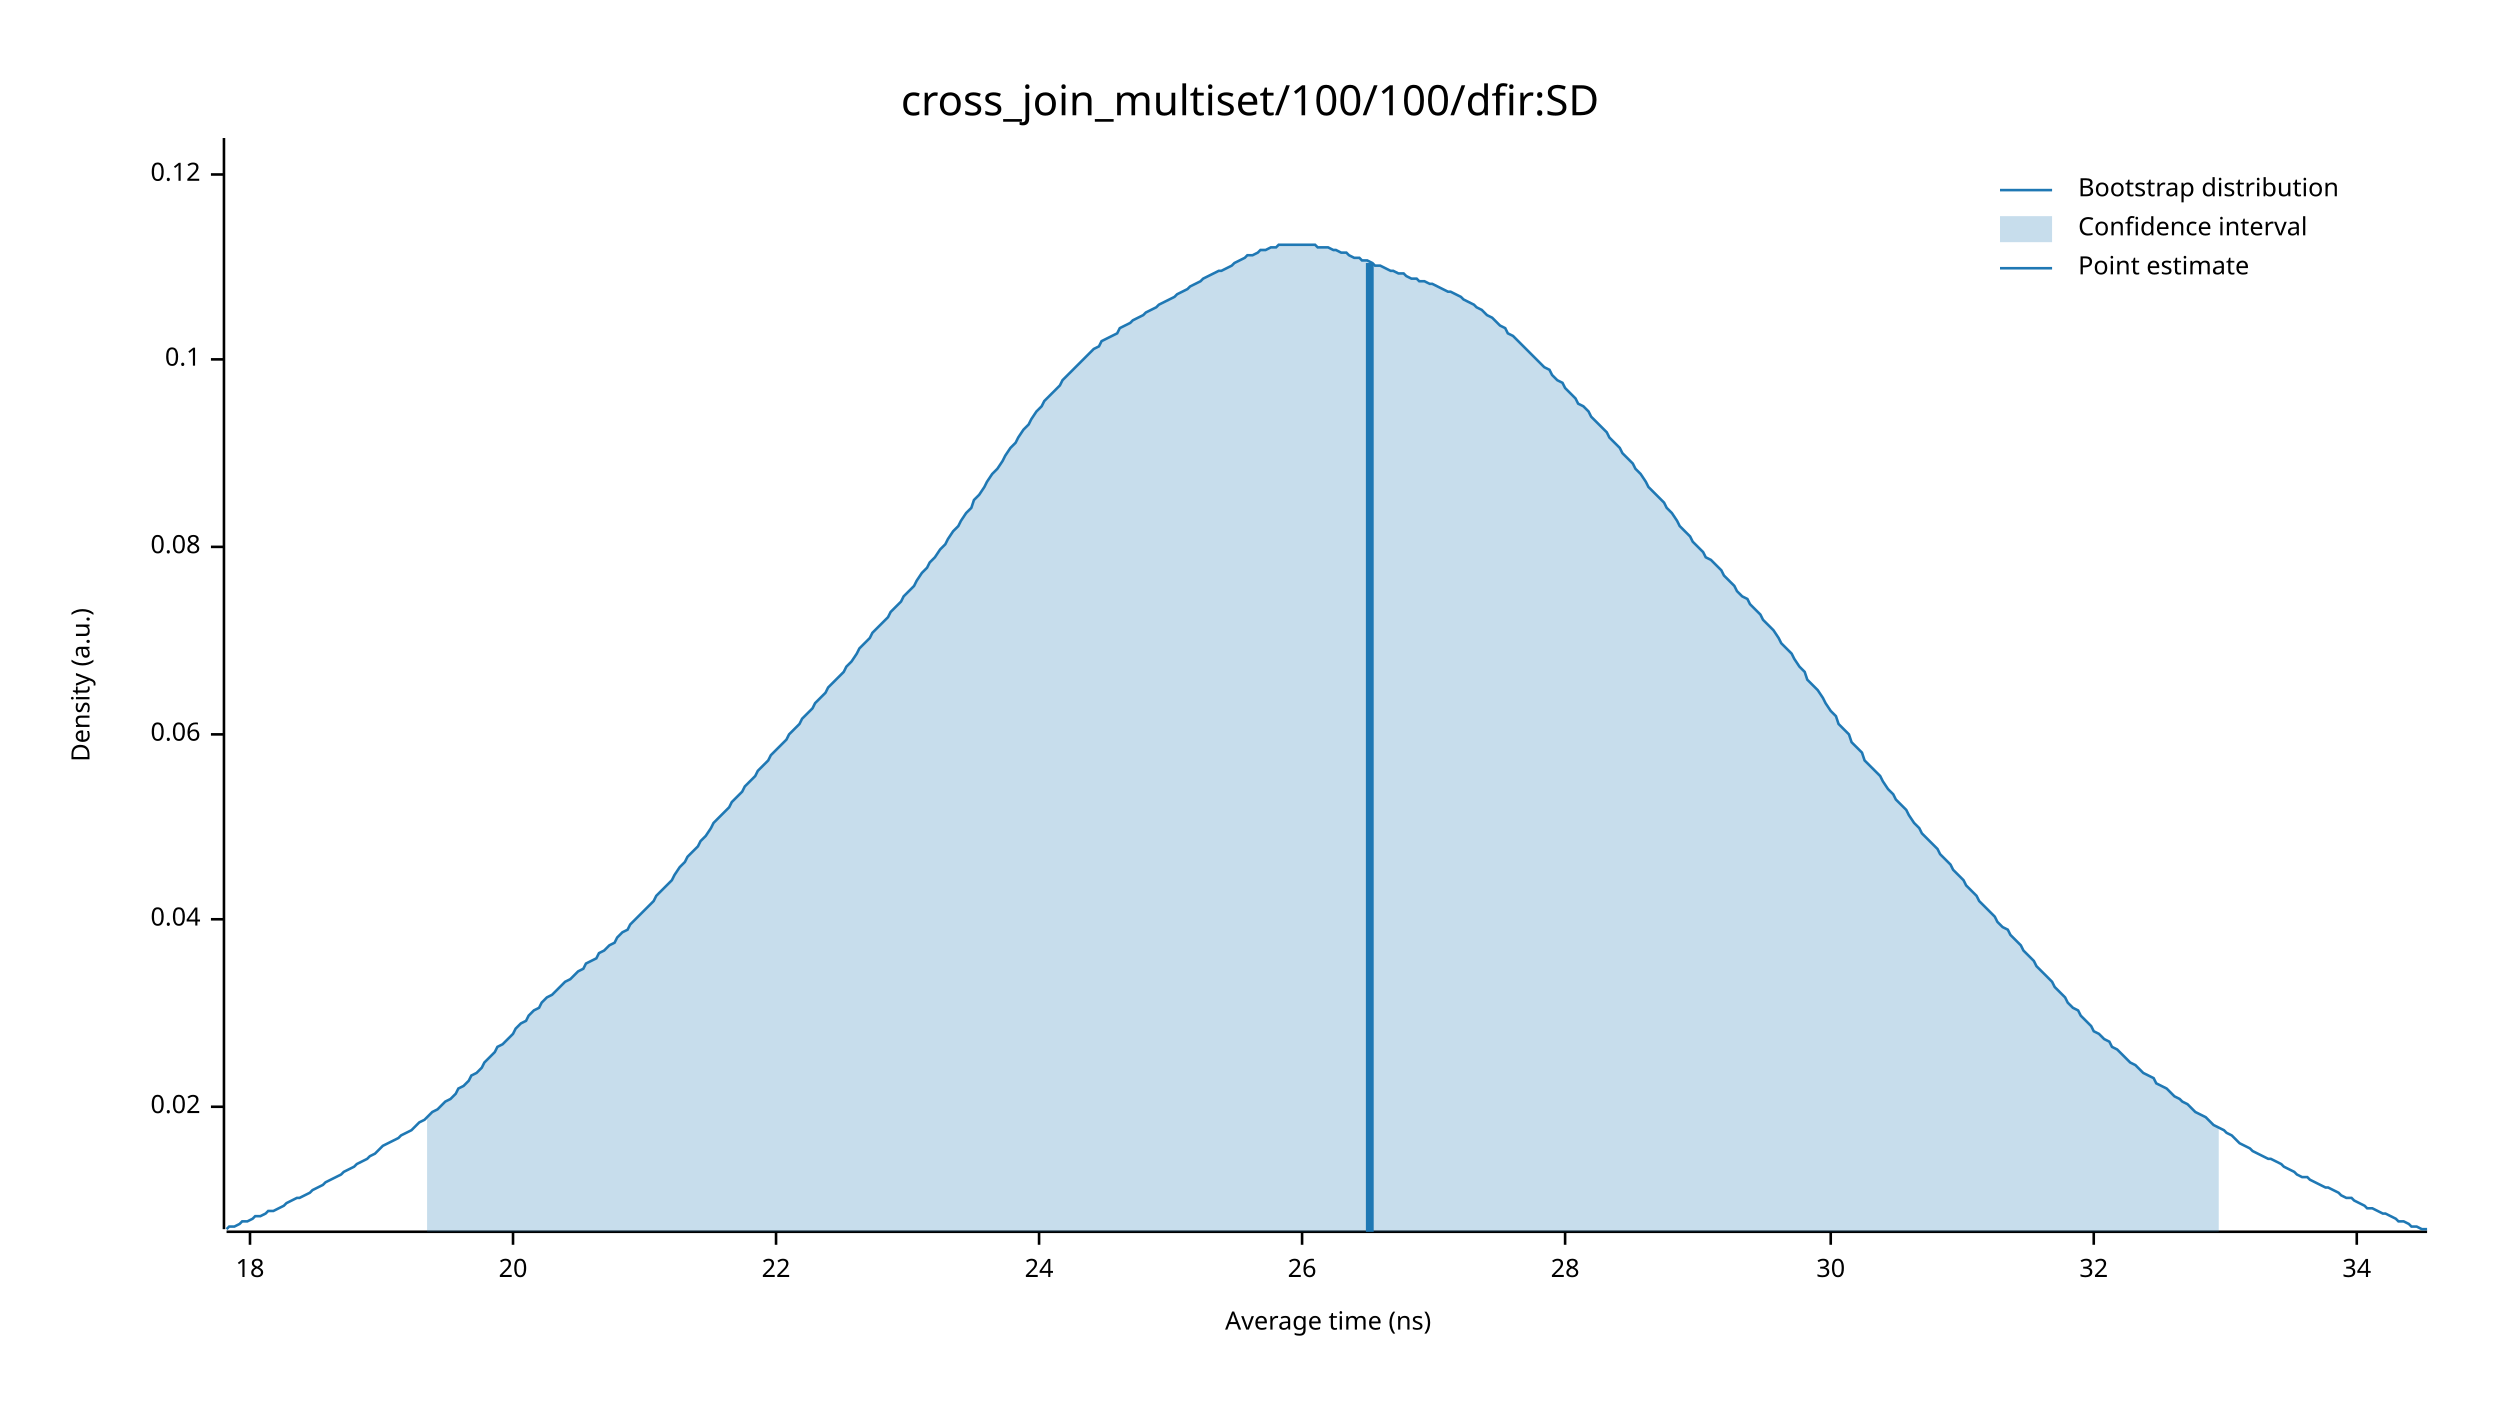
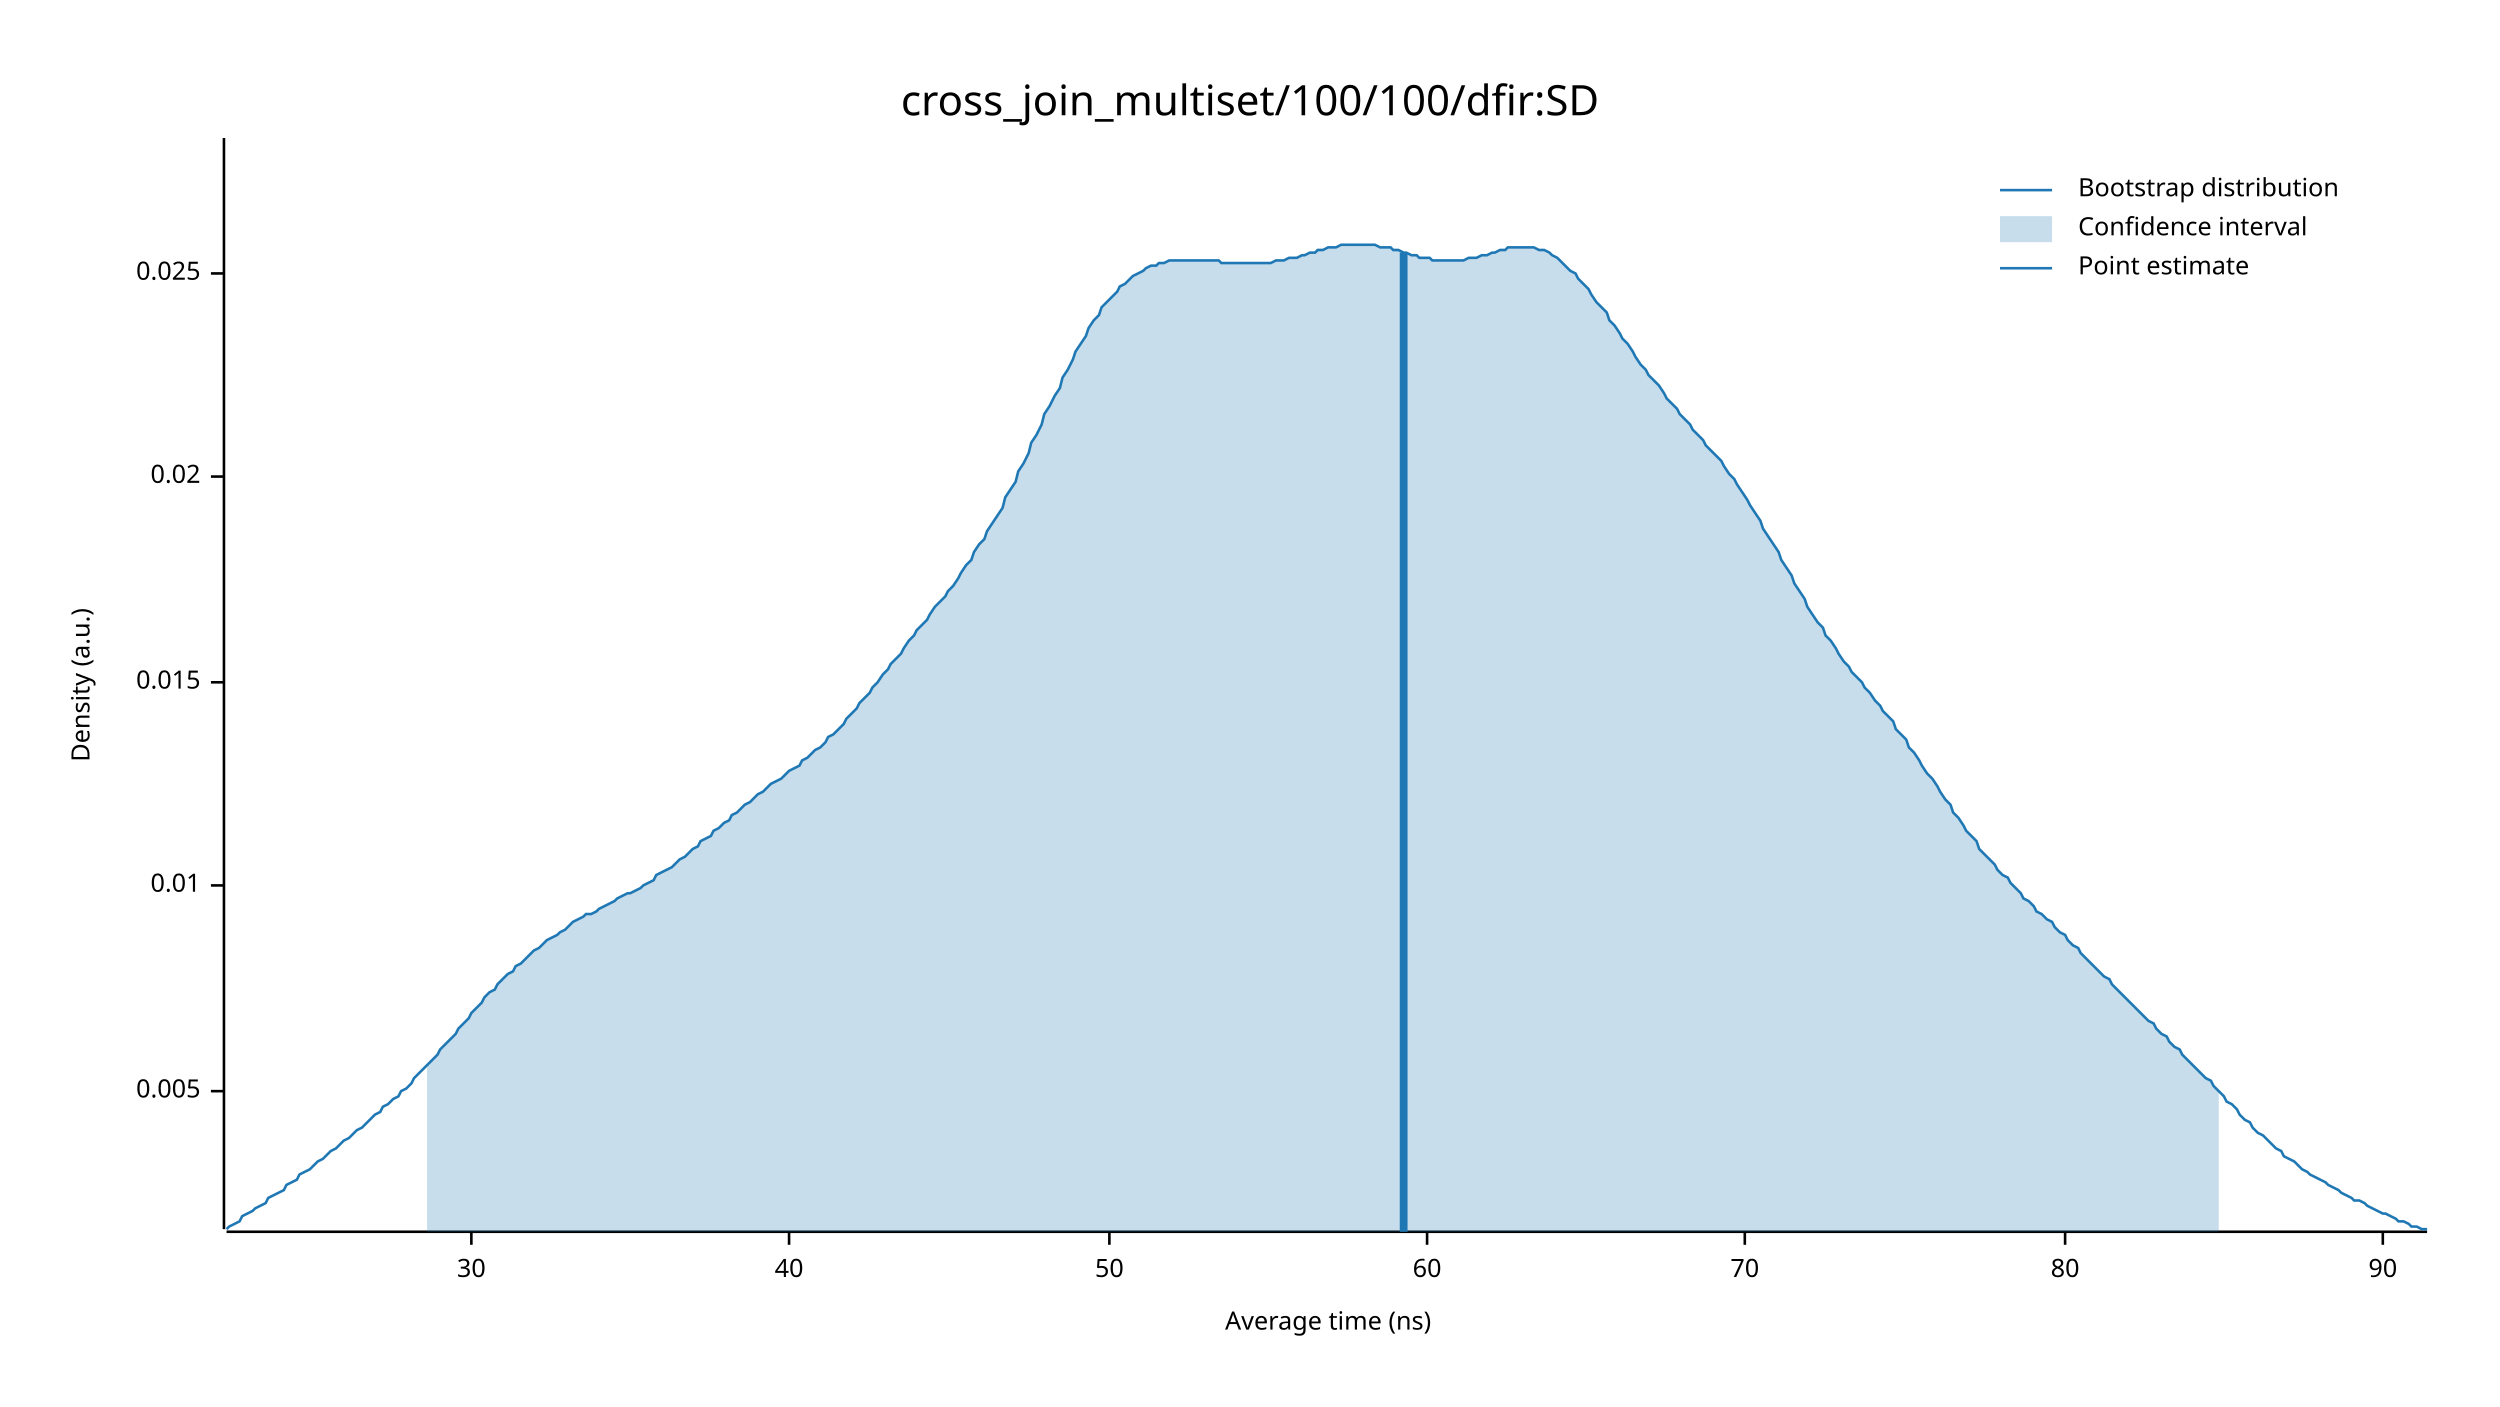
<svg xmlns="http://www.w3.org/2000/svg" width="960" height="540" viewBox="0 0 960 540">
  <text x="480" y="32" dy="0.76em" text-anchor="middle" font-family="sans-serif" font-size="16.129" opacity="1" fill="#000000">
cross_join_multiset/100/100/dfir:SD
</text>
  <text x="27" y="263" dy="0.76em" text-anchor="middle" font-family="sans-serif" font-size="9.677" opacity="1" fill="#000000" transform="rotate(270, 27, 263)">
Density (a.u.)
</text>
  <text x="510" y="513" dy="-0.5ex" text-anchor="middle" font-family="sans-serif" font-size="9.677" opacity="1" fill="#000000">
Average time (ns)
</text>
  <polyline fill="none" opacity="1" stroke="#000000" stroke-width="1" points="86,53 86,472 " />
-   <text x="77" y="425" dy="0.5ex" text-anchor="end" font-family="sans-serif" font-size="9.677" opacity="1" fill="#000000">
+   <text x="77" y="419" dy="0.5ex" text-anchor="end" font-family="sans-serif" font-size="9.677" opacity="1" fill="#000000">
+ 0.005
+ </text>
+   <polyline fill="none" opacity="1" stroke="#000000" stroke-width="1" points="81,419 86,419 " />
+   <text x="77" y="340" dy="0.5ex" text-anchor="end" font-family="sans-serif" font-size="9.677" opacity="1" fill="#000000">
+ 0.01
+ </text>
+   <polyline fill="none" opacity="1" stroke="#000000" stroke-width="1" points="81,340 86,340 " />
+   <text x="77" y="262" dy="0.5ex" text-anchor="end" font-family="sans-serif" font-size="9.677" opacity="1" fill="#000000">
+ 0.015
+ </text>
+   <polyline fill="none" opacity="1" stroke="#000000" stroke-width="1" points="81,262 86,262 " />
+   <text x="77" y="183" dy="0.5ex" text-anchor="end" font-family="sans-serif" font-size="9.677" opacity="1" fill="#000000">
0.02
</text>
-   <polyline fill="none" opacity="1" stroke="#000000" stroke-width="1" points="81,425 86,425 " />
-   <text x="77" y="353" dy="0.5ex" text-anchor="end" font-family="sans-serif" font-size="9.677" opacity="1" fill="#000000">
- 0.04
+   <polyline fill="none" opacity="1" stroke="#000000" stroke-width="1" points="81,183 86,183 " />
+   <text x="77" y="105" dy="0.5ex" text-anchor="end" font-family="sans-serif" font-size="9.677" opacity="1" fill="#000000">
+ 0.025
</text>
-   <polyline fill="none" opacity="1" stroke="#000000" stroke-width="1" points="81,353 86,353 " />
-   <text x="77" y="282" dy="0.5ex" text-anchor="end" font-family="sans-serif" font-size="9.677" opacity="1" fill="#000000">
- 0.06
- </text>
-   <polyline fill="none" opacity="1" stroke="#000000" stroke-width="1" points="81,282 86,282 " />
-   <text x="77" y="210" dy="0.5ex" text-anchor="end" font-family="sans-serif" font-size="9.677" opacity="1" fill="#000000">
- 0.08
- </text>
-   <polyline fill="none" opacity="1" stroke="#000000" stroke-width="1" points="81,210 86,210 " />
-   <text x="77" y="138" dy="0.5ex" text-anchor="end" font-family="sans-serif" font-size="9.677" opacity="1" fill="#000000">
- 0.1
- </text>
-   <polyline fill="none" opacity="1" stroke="#000000" stroke-width="1" points="81,138 86,138 " />
-   <text x="77" y="67" dy="0.5ex" text-anchor="end" font-family="sans-serif" font-size="9.677" opacity="1" fill="#000000">
- 0.12
- </text>
-   <polyline fill="none" opacity="1" stroke="#000000" stroke-width="1" points="81,67 86,67 " />
+   <polyline fill="none" opacity="1" stroke="#000000" stroke-width="1" points="81,105 86,105 " />
  <polyline fill="none" opacity="1" stroke="#000000" stroke-width="1" points="87,473 932,473 " />
-   <text x="96" y="483" dy="0.76em" text-anchor="middle" font-family="sans-serif" font-size="9.677" opacity="1" fill="#000000">
- 18
- </text>
-   <polyline fill="none" opacity="1" stroke="#000000" stroke-width="1" points="96,473 96,478 " />
-   <text x="197" y="483" dy="0.76em" text-anchor="middle" font-family="sans-serif" font-size="9.677" opacity="1" fill="#000000">
- 20
- </text>
-   <polyline fill="none" opacity="1" stroke="#000000" stroke-width="1" points="197,473 197,478 " />
-   <text x="298" y="483" dy="0.76em" text-anchor="middle" font-family="sans-serif" font-size="9.677" opacity="1" fill="#000000">
- 22
- </text>
-   <polyline fill="none" opacity="1" stroke="#000000" stroke-width="1" points="298,473 298,478 " />
-   <text x="399" y="483" dy="0.76em" text-anchor="middle" font-family="sans-serif" font-size="9.677" opacity="1" fill="#000000">
- 24
- </text>
-   <polyline fill="none" opacity="1" stroke="#000000" stroke-width="1" points="399,473 399,478 " />
-   <text x="500" y="483" dy="0.76em" text-anchor="middle" font-family="sans-serif" font-size="9.677" opacity="1" fill="#000000">
- 26
- </text>
-   <polyline fill="none" opacity="1" stroke="#000000" stroke-width="1" points="500,473 500,478 " />
-   <text x="601" y="483" dy="0.76em" text-anchor="middle" font-family="sans-serif" font-size="9.677" opacity="1" fill="#000000">
- 28
- </text>
-   <polyline fill="none" opacity="1" stroke="#000000" stroke-width="1" points="601,473 601,478 " />
-   <text x="703" y="483" dy="0.76em" text-anchor="middle" font-family="sans-serif" font-size="9.677" opacity="1" fill="#000000">
+   <text x="181" y="483" dy="0.76em" text-anchor="middle" font-family="sans-serif" font-size="9.677" opacity="1" fill="#000000">
30
</text>
-   <polyline fill="none" opacity="1" stroke="#000000" stroke-width="1" points="703,473 703,478 " />
-   <text x="804" y="483" dy="0.76em" text-anchor="middle" font-family="sans-serif" font-size="9.677" opacity="1" fill="#000000">
- 32
+   <polyline fill="none" opacity="1" stroke="#000000" stroke-width="1" points="181,473 181,478 " />
+   <text x="303" y="483" dy="0.76em" text-anchor="middle" font-family="sans-serif" font-size="9.677" opacity="1" fill="#000000">
+ 40
</text>
-   <polyline fill="none" opacity="1" stroke="#000000" stroke-width="1" points="804,473 804,478 " />
-   <text x="905" y="483" dy="0.76em" text-anchor="middle" font-family="sans-serif" font-size="9.677" opacity="1" fill="#000000">
- 34
+   <polyline fill="none" opacity="1" stroke="#000000" stroke-width="1" points="303,473 303,478 " />
+   <text x="426" y="483" dy="0.76em" text-anchor="middle" font-family="sans-serif" font-size="9.677" opacity="1" fill="#000000">
+ 50
</text>
-   <polyline fill="none" opacity="1" stroke="#000000" stroke-width="1" points="905,473 905,478 " />
-   <polyline fill="none" opacity="1" stroke="#1F78B4" stroke-width="1" points="87,472 88,471 90,471 92,470 93,469 95,469 97,468 98,467 100,467 102,466 103,465 105,465 107,464 109,463 110,462 112,461 114,460 115,460 117,459 119,458 120,457 122,456 124,455 125,454 127,453 129,452 131,451 132,450 134,449 136,448 137,447 139,446 141,445 142,444 144,443 146,441 147,440 149,439 151,438 153,437 154,436 156,435 158,434 159,433 161,431 163,430 164,429 166,427 168,426 169,425 171,423 173,422 175,420 176,418 178,417 180,415 181,413 183,412 185,410 186,408 188,406 190,404 191,402 193,401 195,399 197,397 198,395 200,393 202,392 203,390 205,388 207,387 208,385 210,383 212,382 214,380 215,379 217,377 219,376 220,375 222,373 224,372 225,370 227,369 229,368 230,366 232,365 234,363 236,362 237,360 239,358 241,357 242,355 244,353 246,351 247,350 249,348 251,346 252,344 254,342 256,340 258,338 259,336 261,333 263,331 264,329 266,327 268,325 269,323 271,321 273,318 274,316 276,314 278,312 280,310 281,308 283,306 285,304 286,302 288,300 290,298 291,296 293,294 295,292 296,290 298,288 300,286 302,284 303,282 305,280 307,278 308,276 310,274 312,272 313,270 315,268 317,266 318,264 320,262 322,260 324,258 325,256 327,254 329,251 330,249 332,247 334,245 335,243 337,241 339,239 341,237 342,235 344,233 346,231 347,229 349,227 351,225 352,223 354,220 356,218 357,216 359,214 361,211 363,209 364,207 366,204 368,202 369,200 371,197 373,195 374,192 376,190 378,187 379,185 381,182 383,180 385,177 386,175 388,172 390,170 391,168 393,165 395,163 396,161 398,158 400,156 401,154 403,152 405,150 407,148 408,146 410,144 412,142 413,141 415,139 417,137 418,136 420,134 422,133 423,131 425,130 427,129 429,128 430,126 432,125 434,124 435,123 437,122 439,121 440,120 442,119 444,118 445,117 447,116 449,115 451,114 452,113 454,112 456,111 457,110 459,109 461,108 462,107 464,106 466,105 468,104 469,104 471,103 473,102 474,101 476,100 478,99 479,98 481,98 483,97 484,96 486,96 488,95 490,95 491,94 493,94 495,94 496,94 498,94 500,94 501,94 503,94 505,94 506,95 508,95 510,95 512,96 513,96 515,97 517,97 518,98 520,99 522,99 523,100 525,100 527,101 528,102 530,102 532,103 534,104 535,104 537,105 539,105 540,106 542,107 544,107 545,108 547,108 549,109 550,109 552,110 554,111 556,112 557,112 559,113 561,114 562,115 564,116 566,117 567,118 569,119 571,121 573,122 574,123 576,125 578,126 579,128 581,129 583,131 584,132 586,134 588,136 589,137 591,139 593,141 595,142 596,144 598,146 600,147 601,149 603,151 605,153 606,155 608,156 610,158 611,160 613,162 615,164 617,166 618,168 620,170 622,172 623,174 625,176 627,178 628,180 630,182 632,185 633,187 635,189 637,191 639,193 640,195 642,197 644,200 645,202 647,204 649,206 650,208 652,210 654,212 655,214 657,215 659,217 661,219 662,221 664,223 666,225 667,227 669,229 671,230 672,232 674,234 676,236 677,238 679,240 681,242 683,245 684,247 686,249 688,251 689,253 691,256 693,258 694,261 696,263 698,265 700,268 701,270 703,273 705,275 706,278 708,280 710,282 711,285 713,287 715,289 716,292 718,294 720,296 722,298 723,300 725,303 727,305 728,307 730,309 732,311 733,313 735,316 737,318 738,320 740,322 742,324 744,326 745,328 747,330 749,332 750,334 752,336 754,338 755,340 757,342 759,344 760,346 762,348 764,350 766,352 767,354 769,356 771,357 772,359 774,361 776,363 777,365 779,367 781,369 782,371 784,373 786,375 788,377 789,379 791,381 793,383 794,385 796,387 798,388 799,390 801,392 803,394 804,396 806,397 808,399 810,400 811,402 813,403 815,405 816,406 818,408 820,409 821,410 823,412 825,413 827,414 828,416 830,417 832,418 833,419 835,421 837,422 838,423 840,424 842,426 843,427 845,428 847,429 849,431 850,432 852,433 854,434 855,435 857,436 859,438 860,439 862,440 864,441 865,442 867,443 869,444 871,445 872,445 874,446 876,447 877,448 879,449 881,450 882,451 884,452 886,452 887,453 889,454 891,455 893,456 894,456 896,457 898,458 899,459 901,460 903,460 904,461 906,462 908,463 909,464 911,464 913,465 915,466 916,466 918,467 920,468 921,469 923,469 925,470 926,471 928,471 930,472 932,472 " />
-   <polygon opacity="0.25" fill="#1F78B4" points="164,429 166,427 168,426 169,425 171,423 173,422 175,420 176,418 178,417 180,415 181,413 183,412 185,410 186,408 188,406 190,404 191,402 193,401 195,399 197,397 198,395 200,393 202,392 203,390 205,388 207,387 208,385 210,383 212,382 214,380 215,379 217,377 219,376 220,375 222,373 224,372 225,370 227,369 229,368 230,366 232,365 234,363 236,362 237,360 239,358 241,357 242,355 244,353 246,351 247,350 249,348 251,346 252,344 254,342 256,340 258,338 259,336 261,333 263,331 264,329 266,327 268,325 269,323 271,321 273,318 274,316 276,314 278,312 280,310 281,308 283,306 285,304 286,302 288,300 290,298 291,296 293,294 295,292 296,290 298,288 300,286 302,284 303,282 305,280 307,278 308,276 310,274 312,272 313,270 315,268 317,266 318,264 320,262 322,260 324,258 325,256 327,254 329,251 330,249 332,247 334,245 335,243 337,241 339,239 341,237 342,235 344,233 346,231 347,229 349,227 351,225 352,223 354,220 356,218 357,216 359,214 361,211 363,209 364,207 366,204 368,202 369,200 371,197 373,195 374,192 376,190 378,187 379,185 381,182 383,180 385,177 386,175 388,172 390,170 391,168 393,165 395,163 396,161 398,158 400,156 401,154 403,152 405,150 407,148 408,146 410,144 412,142 413,141 415,139 417,137 418,136 420,134 422,133 423,131 425,130 427,129 429,128 430,126 432,125 434,124 435,123 437,122 439,121 440,120 442,119 444,118 445,117 447,116 449,115 451,114 452,113 454,112 456,111 457,110 459,109 461,108 462,107 464,106 466,105 468,104 469,104 471,103 473,102 474,101 476,100 478,99 479,98 481,98 483,97 484,96 486,96 488,95 490,95 491,94 493,94 495,94 496,94 498,94 500,94 501,94 503,94 505,94 506,95 508,95 510,95 512,96 513,96 515,97 517,97 518,98 520,99 522,99 523,100 525,100 527,101 528,102 530,102 532,103 534,104 535,104 537,105 539,105 540,106 542,107 544,107 545,108 547,108 549,109 550,109 552,110 554,111 556,112 557,112 559,113 561,114 562,115 564,116 566,117 567,118 569,119 571,121 573,122 574,123 576,125 578,126 579,128 581,129 583,131 584,132 586,134 588,136 589,137 591,139 593,141 595,142 596,144 598,146 600,147 601,149 603,151 605,153 606,155 608,156 610,158 611,160 613,162 615,164 617,166 618,168 620,170 622,172 623,174 625,176 627,178 628,180 630,182 632,185 633,187 635,189 637,191 639,193 640,195 642,197 644,200 645,202 647,204 649,206 650,208 652,210 654,212 655,214 657,215 659,217 661,219 662,221 664,223 666,225 667,227 669,229 671,230 672,232 674,234 676,236 677,238 679,240 681,242 683,245 684,247 686,249 688,251 689,253 691,256 693,258 694,261 696,263 698,265 700,268 701,270 703,273 705,275 706,278 708,280 710,282 711,285 713,287 715,289 716,292 718,294 720,296 722,298 723,300 725,303 727,305 728,307 730,309 732,311 733,313 735,316 737,318 738,320 740,322 742,324 744,326 745,328 747,330 749,332 750,334 752,336 754,338 755,340 757,342 759,344 760,346 762,348 764,350 766,352 767,354 769,356 771,357 772,359 774,361 776,363 777,365 779,367 781,369 782,371 784,373 786,375 788,377 789,379 791,381 793,383 794,385 796,387 798,388 799,390 801,392 803,394 804,396 806,397 808,399 810,400 811,402 813,403 815,405 816,406 818,408 820,409 821,410 823,412 825,413 827,414 828,416 830,417 832,418 833,419 835,421 837,422 838,423 840,424 842,426 843,427 845,428 847,429 849,431 850,432 852,433 852,473 164,473 " />
-   <polyline fill="none" opacity="1" stroke="#1F78B4" stroke-width="3" points="526,473 526,101 " />
+   <polyline fill="none" opacity="1" stroke="#000000" stroke-width="1" points="426,473 426,478 " />
+   <text x="548" y="483" dy="0.76em" text-anchor="middle" font-family="sans-serif" font-size="9.677" opacity="1" fill="#000000">
+ 60
+ </text>
+   <polyline fill="none" opacity="1" stroke="#000000" stroke-width="1" points="548,473 548,478 " />
+   <text x="670" y="483" dy="0.76em" text-anchor="middle" font-family="sans-serif" font-size="9.677" opacity="1" fill="#000000">
+ 70
+ </text>
+   <polyline fill="none" opacity="1" stroke="#000000" stroke-width="1" points="670,473 670,478 " />
+   <text x="793" y="483" dy="0.76em" text-anchor="middle" font-family="sans-serif" font-size="9.677" opacity="1" fill="#000000">
+ 80
+ </text>
+   <polyline fill="none" opacity="1" stroke="#000000" stroke-width="1" points="793,473 793,478 " />
+   <text x="915" y="483" dy="0.76em" text-anchor="middle" font-family="sans-serif" font-size="9.677" opacity="1" fill="#000000">
+ 90
+ </text>
+   <polyline fill="none" opacity="1" stroke="#000000" stroke-width="1" points="915,473 915,478 " />
+   <polyline fill="none" opacity="1" stroke="#1F78B4" stroke-width="1" points="87,472 88,471 90,470 92,469 93,467 95,466 97,465 98,464 100,463 102,462 103,460 105,459 107,458 109,457 110,455 112,454 114,453 115,451 117,450 119,449 120,448 122,446 124,445 125,444 127,442 129,441 131,439 132,438 134,437 136,435 137,434 139,433 141,431 142,430 144,428 146,427 147,425 149,424 151,422 153,421 154,419 156,418 158,416 159,414 161,412 163,410 164,409 166,407 168,405 169,403 171,401 173,399 175,397 176,395 178,393 180,391 181,389 183,387 185,385 186,383 188,381 190,380 191,378 193,376 195,374 197,373 198,371 200,370 202,368 203,367 205,365 207,364 208,363 210,361 212,360 214,359 215,358 217,357 219,355 220,354 222,353 224,352 225,351 227,351 229,350 230,349 232,348 234,347 236,346 237,345 239,344 241,343 242,343 244,342 246,341 247,340 249,339 251,338 252,336 254,335 256,334 258,333 259,332 261,330 263,329 264,328 266,326 268,325 269,323 271,322 273,321 274,319 276,318 278,316 280,315 281,313 283,312 285,310 286,309 288,308 290,306 291,305 293,304 295,302 296,301 298,300 300,299 302,297 303,296 305,295 307,294 308,292 310,291 312,289 313,288 315,287 317,285 318,283 320,282 322,280 324,278 325,276 327,274 329,272 330,270 332,268 334,266 335,264 337,262 339,259 341,257 342,255 344,253 346,251 347,249 349,246 351,244 352,242 354,240 356,238 357,236 359,233 361,231 363,229 364,227 366,225 368,222 369,220 371,217 373,215 374,212 376,209 378,207 379,204 381,201 383,198 385,195 386,191 388,188 390,185 391,181 393,178 395,174 396,170 398,167 400,163 401,159 403,156 405,152 407,149 408,145 410,142 412,138 413,135 415,132 417,129 418,126 420,123 422,121 423,118 425,116 427,114 429,112 430,110 432,109 434,107 435,106 437,105 439,104 440,103 442,102 444,102 445,101 447,101 449,100 451,100 452,100 454,100 456,100 457,100 459,100 461,100 462,100 464,100 466,100 468,100 469,101 471,101 473,101 474,101 476,101 478,101 479,101 481,101 483,101 484,101 486,101 488,101 490,100 491,100 493,100 495,99 496,99 498,99 500,98 501,98 503,97 505,97 506,96 508,96 510,95 512,95 513,95 515,94 517,94 518,94 520,94 522,94 523,94 525,94 527,94 528,94 530,95 532,95 534,95 535,96 537,96 539,97 540,97 542,98 544,98 545,99 547,99 549,99 550,100 552,100 554,100 556,100 557,100 559,100 561,100 562,100 564,99 566,99 567,99 569,98 571,98 573,97 574,97 576,96 578,96 579,95 581,95 583,95 584,95 586,95 588,95 589,95 591,96 593,96 595,97 596,98 598,99 600,101 601,102 603,104 605,105 606,107 608,109 610,111 611,113 613,116 615,118 617,120 618,123 620,125 622,128 623,130 625,132 627,135 628,137 630,140 632,142 633,144 635,146 637,148 639,151 640,153 642,155 644,157 645,159 647,161 649,163 650,165 652,167 654,169 655,171 657,173 659,175 661,177 662,179 664,182 666,184 667,186 669,189 671,192 672,194 674,197 676,200 677,203 679,206 681,209 683,212 684,215 686,218 688,221 689,224 691,227 693,230 694,233 696,236 698,239 700,241 701,244 703,246 705,249 706,251 708,254 710,256 711,258 713,260 715,262 716,264 718,266 720,269 722,271 723,273 725,275 727,277 728,280 730,282 732,284 733,287 735,289 737,292 738,294 740,297 742,299 744,302 745,304 747,307 749,309 750,312 752,314 754,317 755,319 757,321 759,323 760,326 762,328 764,330 766,332 767,334 769,336 771,337 772,339 774,341 776,343 777,345 779,346 781,348 782,350 784,351 786,353 788,354 789,356 791,358 793,359 794,361 796,363 798,364 799,366 801,368 803,370 804,371 806,373 808,375 810,376 811,378 813,380 815,382 816,383 818,385 820,387 821,388 823,390 825,392 827,393 828,395 830,397 832,398 833,400 835,402 837,403 838,405 840,407 842,409 843,410 845,412 847,414 849,415 850,417 852,419 854,421 855,423 857,424 859,426 860,428 862,430 864,431 865,433 867,435 869,436 871,438 872,439 874,441 876,442 877,444 879,445 881,446 882,447 884,449 886,450 887,451 889,452 891,453 893,454 894,455 896,456 898,457 899,458 901,459 903,460 904,461 906,461 908,462 909,463 911,464 913,465 915,466 916,466 918,467 920,468 921,469 923,469 925,470 926,471 928,471 930,472 932,472 " />
+   <polygon opacity="0.25" fill="#1F78B4" points="164,409 166,407 168,405 169,403 171,401 173,399 175,397 176,395 178,393 180,391 181,389 183,387 185,385 186,383 188,381 190,380 191,378 193,376 195,374 197,373 198,371 200,370 202,368 203,367 205,365 207,364 208,363 210,361 212,360 214,359 215,358 217,357 219,355 220,354 222,353 224,352 225,351 227,351 229,350 230,349 232,348 234,347 236,346 237,345 239,344 241,343 242,343 244,342 246,341 247,340 249,339 251,338 252,336 254,335 256,334 258,333 259,332 261,330 263,329 264,328 266,326 268,325 269,323 271,322 273,321 274,319 276,318 278,316 280,315 281,313 283,312 285,310 286,309 288,308 290,306 291,305 293,304 295,302 296,301 298,300 300,299 302,297 303,296 305,295 307,294 308,292 310,291 312,289 313,288 315,287 317,285 318,283 320,282 322,280 324,278 325,276 327,274 329,272 330,270 332,268 334,266 335,264 337,262 339,259 341,257 342,255 344,253 346,251 347,249 349,246 351,244 352,242 354,240 356,238 357,236 359,233 361,231 363,229 364,227 366,225 368,222 369,220 371,217 373,215 374,212 376,209 378,207 379,204 381,201 383,198 385,195 386,191 388,188 390,185 391,181 393,178 395,174 396,170 398,167 400,163 401,159 403,156 405,152 407,149 408,145 410,142 412,138 413,135 415,132 417,129 418,126 420,123 422,121 423,118 425,116 427,114 429,112 430,110 432,109 434,107 435,106 437,105 439,104 440,103 442,102 444,102 445,101 447,101 449,100 451,100 452,100 454,100 456,100 457,100 459,100 461,100 462,100 464,100 466,100 468,100 469,101 471,101 473,101 474,101 476,101 478,101 479,101 481,101 483,101 484,101 486,101 488,101 490,100 491,100 493,100 495,99 496,99 498,99 500,98 501,98 503,97 505,97 506,96 508,96 510,95 512,95 513,95 515,94 517,94 518,94 520,94 522,94 523,94 525,94 527,94 528,94 530,95 532,95 534,95 535,96 537,96 539,97 540,97 542,98 544,98 545,99 547,99 549,99 550,100 552,100 554,100 556,100 557,100 559,100 561,100 562,100 564,99 566,99 567,99 569,98 571,98 573,97 574,97 576,96 578,96 579,95 581,95 583,95 584,95 586,95 588,95 589,95 591,96 593,96 595,97 596,98 598,99 600,101 601,102 603,104 605,105 606,107 608,109 610,111 611,113 613,116 615,118 617,120 618,123 620,125 622,128 623,130 625,132 627,135 628,137 630,140 632,142 633,144 635,146 637,148 639,151 640,153 642,155 644,157 645,159 647,161 649,163 650,165 652,167 654,169 655,171 657,173 659,175 661,177 662,179 664,182 666,184 667,186 669,189 671,192 672,194 674,197 676,200 677,203 679,206 681,209 683,212 684,215 686,218 688,221 689,224 691,227 693,230 694,233 696,236 698,239 700,241 701,244 703,246 705,249 706,251 708,254 710,256 711,258 713,260 715,262 716,264 718,266 720,269 722,271 723,273 725,275 727,277 728,280 730,282 732,284 733,287 735,289 737,292 738,294 740,297 742,299 744,302 745,304 747,307 749,309 750,312 752,314 754,317 755,319 757,321 759,323 760,326 762,328 764,330 766,332 767,334 769,336 771,337 772,339 774,341 776,343 777,345 779,346 781,348 782,350 784,351 786,353 788,354 789,356 791,358 793,359 794,361 796,363 798,364 799,366 801,368 803,370 804,371 806,373 808,375 810,376 811,378 813,380 815,382 816,383 818,385 820,387 821,388 823,390 825,392 827,393 828,395 830,397 832,398 833,400 835,402 837,403 838,405 840,407 842,409 843,410 845,412 847,414 849,415 850,417 852,419 852,473 164,473 " />
+   <polyline fill="none" opacity="1" stroke="#1F78B4" stroke-width="3" points="539,473 539,97 " />
  <text x="798" y="68" dy="0.76em" text-anchor="start" font-family="sans-serif" font-size="9.677" opacity="1" fill="#000000">
Bootstrap distribution
</text>
  <text x="798" y="83" dy="0.76em" text-anchor="start" font-family="sans-serif" font-size="9.677" opacity="1" fill="#000000">
Confidence interval
</text>
  <text x="798" y="98" dy="0.76em" text-anchor="start" font-family="sans-serif" font-size="9.677" opacity="1" fill="#000000">
Point estimate
</text>
  <polyline fill="none" opacity="1" stroke="#1F78B4" stroke-width="1" points="768,73 788,73 " />
  <rect x="768" y="83" width="20" height="10" opacity="0.25" fill="#1F78B4" stroke="none" />
  <polyline fill="none" opacity="1" stroke="#1F78B4" stroke-width="1" points="768,103 788,103 " />
</svg>
